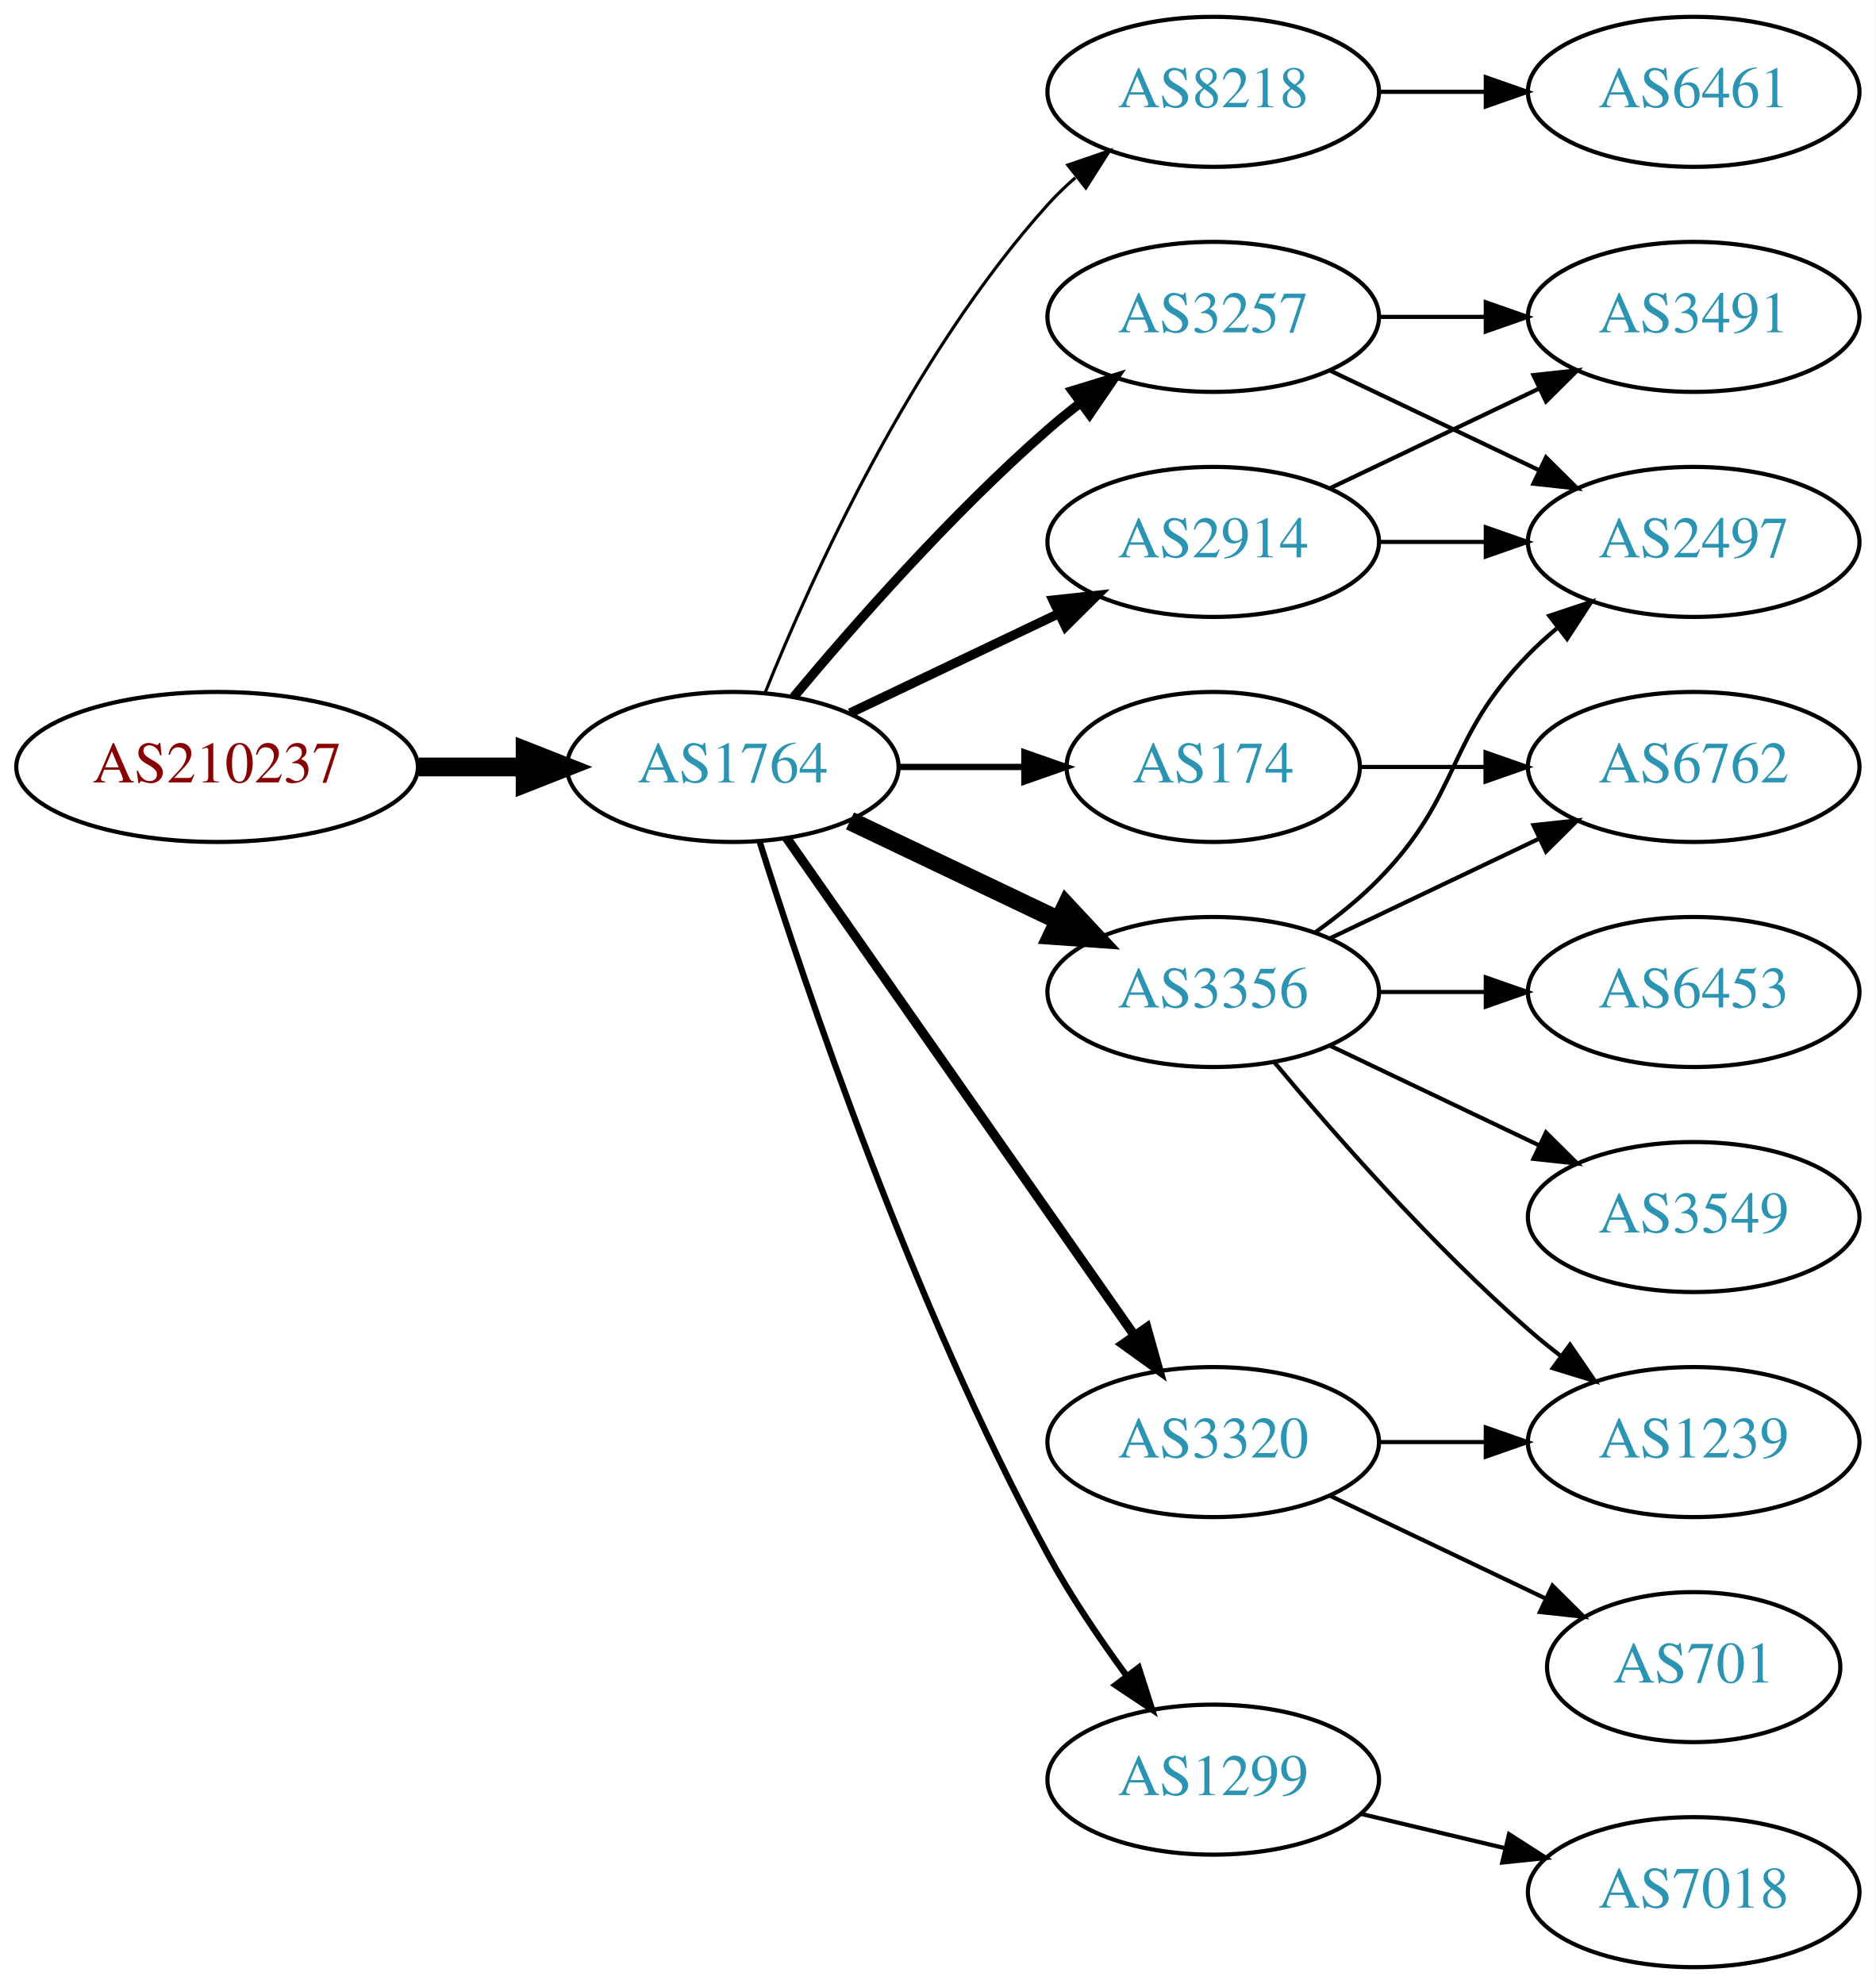
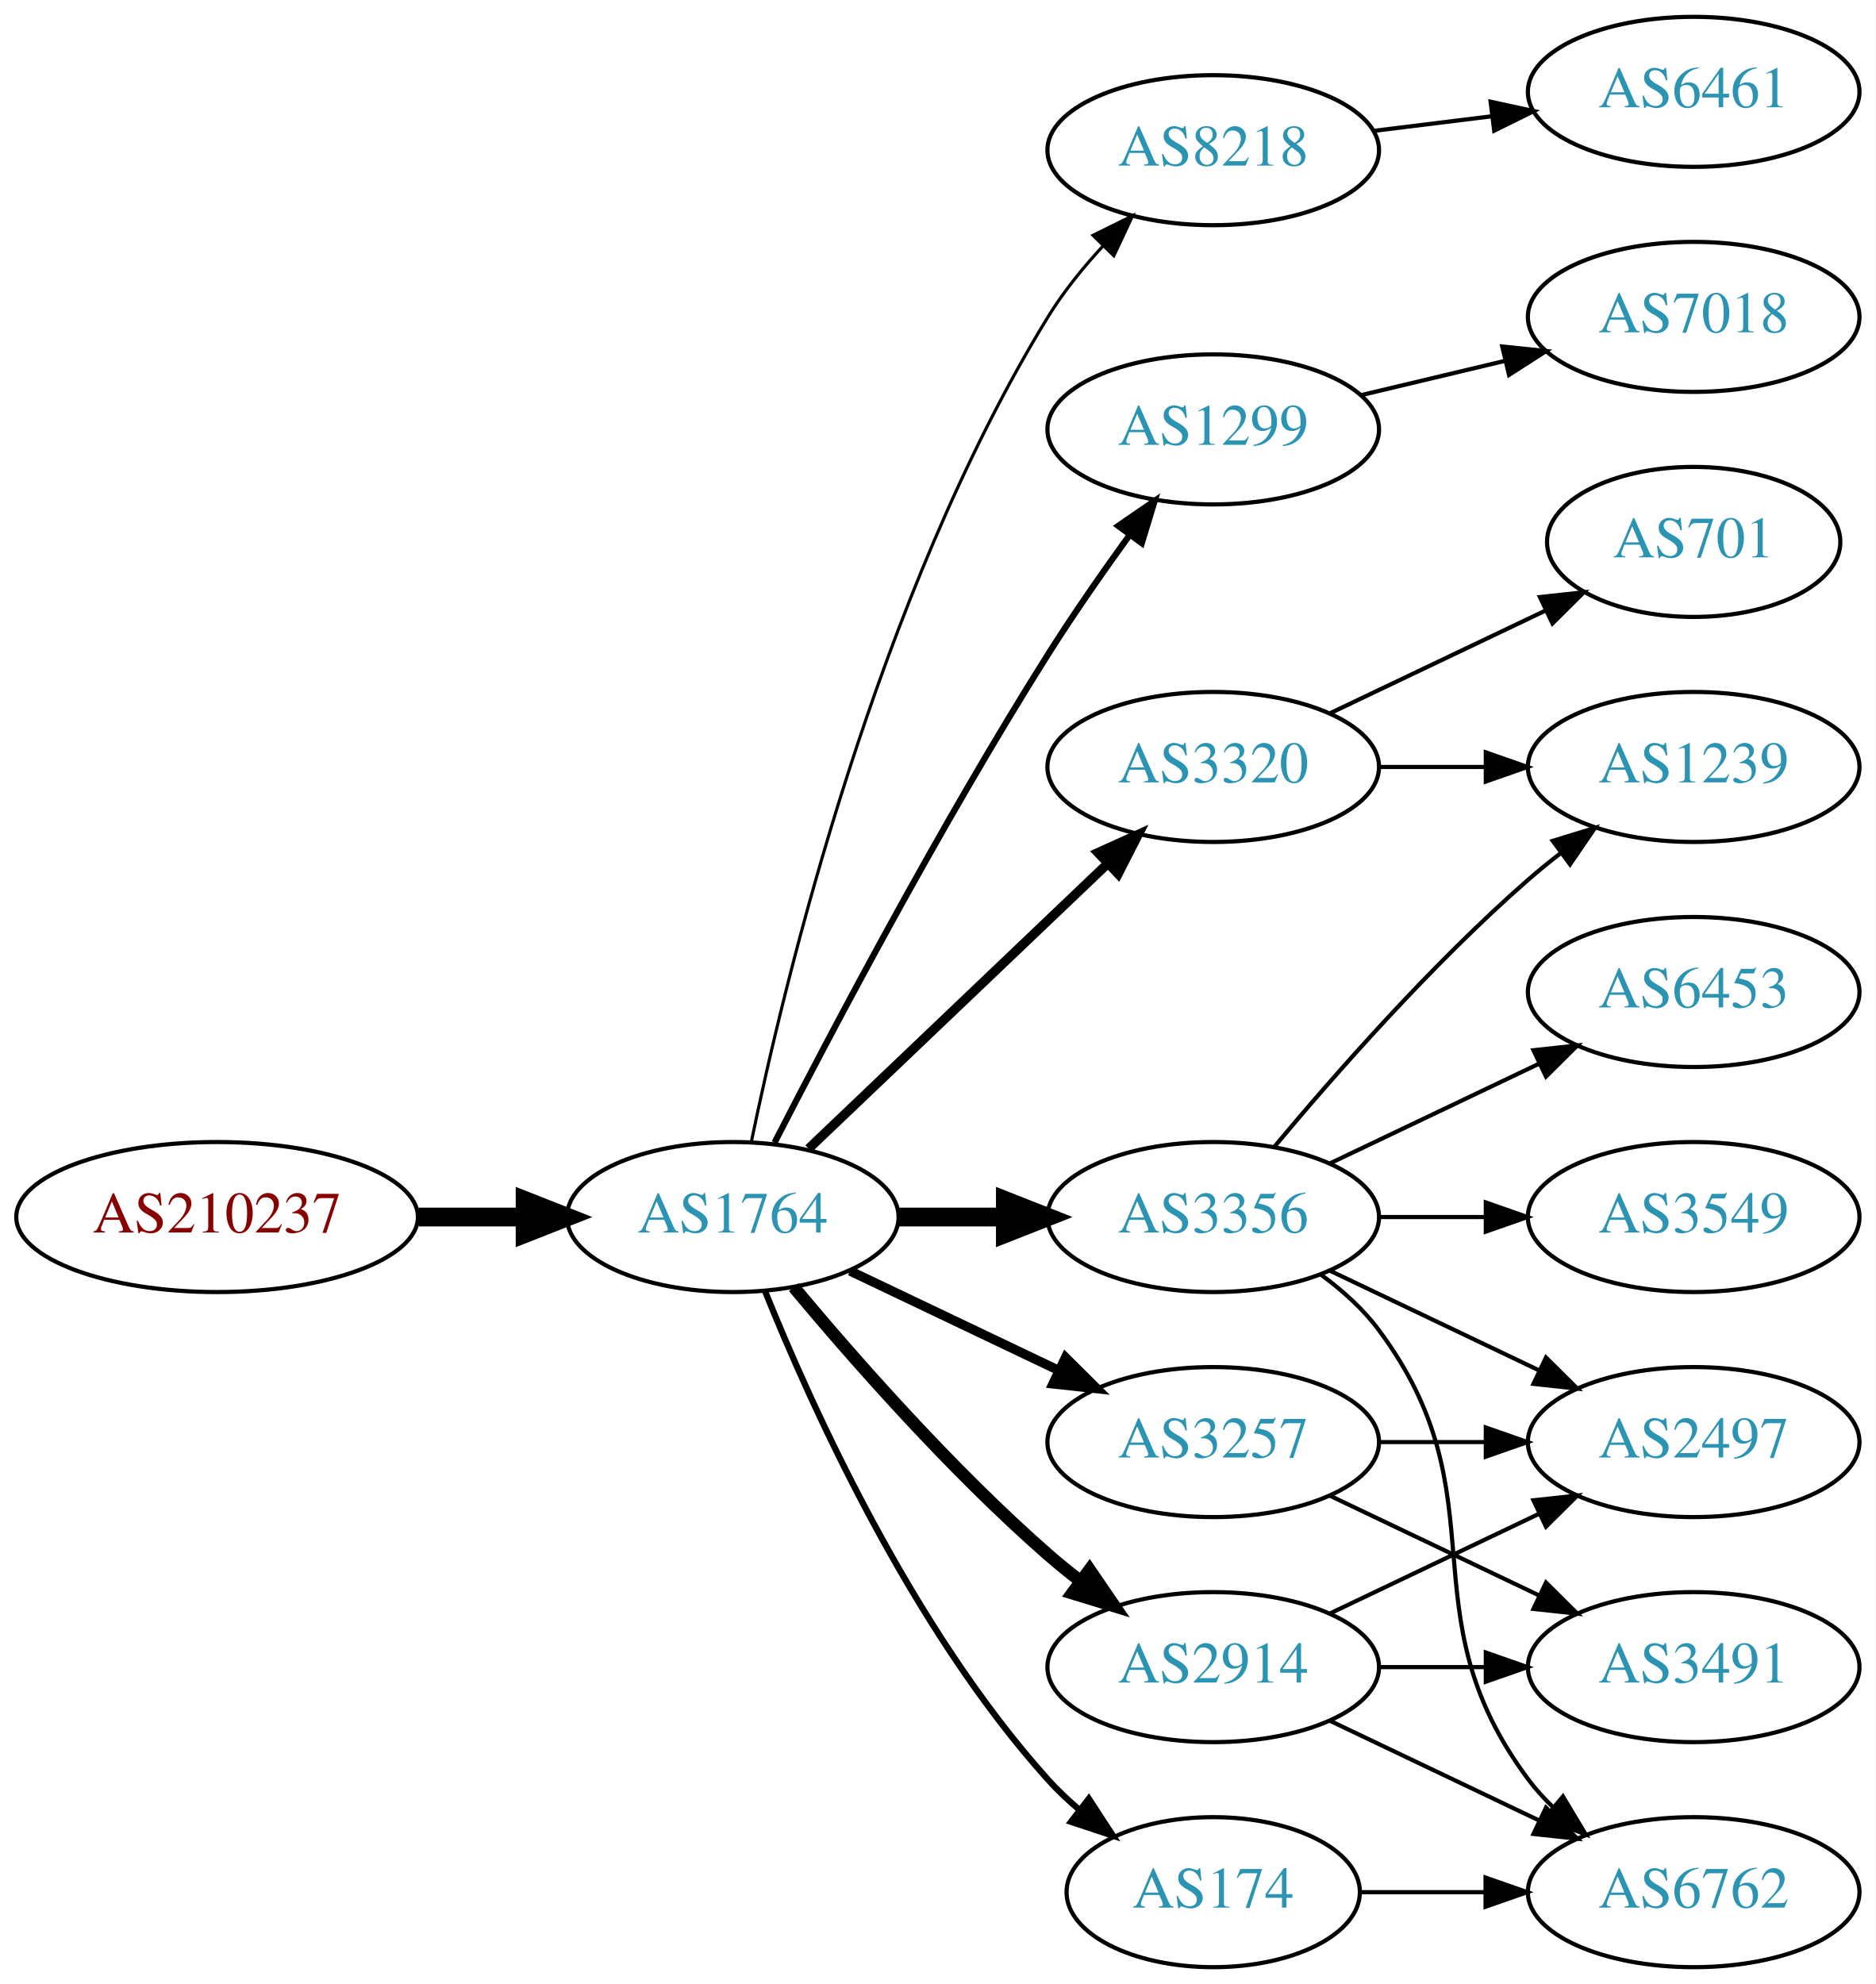
<svg xmlns="http://www.w3.org/2000/svg" xmlns:xlink="http://www.w3.org/1999/xlink" width="450pt" height="476pt" viewBox="0.00 0.00 450.07 476.00">
  <g id="graph0" class="graph" transform="scale(1 1) rotate(0) translate(4 472)">
    <polygon fill="white" stroke="none" points="-4,4 -4,-472 446.07,-472 446.07,4 -4,4" />
    <g id="node1" class="node">
      <g id="a_node1">
        <a xlink:href="/asn/210237" xlink:title="AS210237 ~ WIENER LINIEN GmbH &amp; Co KG [AT]">
-           <ellipse fill="#ffffff" stroke="black" cx="48.096" cy="-288" rx="48.192" ry="18" />
-           <text text-anchor="middle" x="48.096" y="-284.3" font-family="Times,serif" font-size="14.00" fill="#880000">AS210237</text>
+           <ellipse fill="#ffffff" stroke="black" cx="48.096" cy="-180" rx="48.192" ry="18" />
+           <text text-anchor="middle" x="48.096" y="-176.3" font-family="Times,serif" font-size="14.00" fill="#880000">AS210237</text>
        </a>
      </g>
    </g>
    <g id="node2" class="node">
      <g id="a_node2">
        <a xlink:href="/asn/1764" xlink:title="AS1764 ~ NEXTLAYER-AS [AT]">
-           <ellipse fill="#ffffff" stroke="black" cx="171.838" cy="-288" rx="39.794" ry="18" />
-           <text text-anchor="middle" x="171.838" y="-284.3" font-family="Times,serif" font-size="14.00" fill="#2c94b3">AS1764</text>
+           <ellipse fill="#ffffff" stroke="black" cx="171.838" cy="-180" rx="39.794" ry="18" />
+           <text text-anchor="middle" x="171.838" y="-176.3" font-family="Times,serif" font-size="14.00" fill="#2c94b3">AS1764</text>
        </a>
      </g>
    </g>
    <g id="edge1" class="edge">
-       <path fill="none" stroke="black" stroke-width="4.5" d="M96.513,-288C104.867,-288 113.577,-288 121.969,-288" />
-       <polygon fill="black" stroke="black" stroke-width="4.5" points="122.004,-291.938 132.004,-288 122.004,-284.063 122.004,-291.938" />
+       <path fill="none" stroke="black" stroke-width="4.5" d="M96.513,-180C104.867,-180 113.577,-180 121.969,-180" />
+       <polygon fill="black" stroke="black" stroke-width="4.5" points="122.004,-183.938 132.004,-180 122.004,-176.063 122.004,-183.938" />
    </g>
    <g id="node3" class="node">
      <g id="a_node3">
        <a xlink:href="/asn/8218" xlink:title="AS8218 ~ legacy Neotelecoms [FR]">
-           <ellipse fill="#ffffff" stroke="black" cx="287.131" cy="-450" rx="39.794" ry="18" />
-           <text text-anchor="middle" x="287.131" y="-446.3" font-family="Times,serif" font-size="14.00" fill="#2c94b3">AS8218</text>
+           <ellipse fill="#ffffff" stroke="black" cx="287.131" cy="-436" rx="39.794" ry="18" />
+           <text text-anchor="middle" x="287.131" y="-432.3" font-family="Times,serif" font-size="14.00" fill="#2c94b3">AS8218</text>
        </a>
      </g>
    </g>
    <g id="edge2" class="edge">
-       <path fill="none" stroke="black" stroke-width="0.75" d="M179.586,-305.787C190.637,-333.243 214.69,-386.578 247.484,-423 249.487,-425.224 251.706,-427.363 254.038,-429.397" />
-       <polygon fill="black" stroke="black" stroke-width="0.75" points="252.236,-432.433 262.257,-435.873 256.569,-426.935 252.236,-432.433" />
+       <path fill="none" stroke="black" stroke-width="0.75" d="M176.269,-197.928C184.21,-236.449 206.392,-329.046 247.484,-396 251.15,-401.972 255.842,-407.772 260.685,-413.018" />
+       <polygon fill="black" stroke="black" stroke-width="0.75" points="258.286,-415.571 267.785,-420.263 263.285,-410.671 258.286,-415.571" />
    </g>
    <g id="node4" class="node">
      <g id="a_node4">
-         <a xlink:href="/asn/174" xlink:title="AS174 ~ Cogent Communications [US]">
-           <ellipse fill="#ffffff" stroke="black" cx="287.131" cy="-288" rx="35.194" ry="18" />
-           <text text-anchor="middle" x="287.131" y="-284.3" font-family="Times,serif" font-size="14.00" fill="#2c94b3">AS174</text>
+         <a xlink:href="/asn/1299" xlink:title="AS1299 ~ Telia Carrier [EU]">
+           <ellipse fill="#ffffff" stroke="black" cx="287.131" cy="-369" rx="39.794" ry="18" />
+           <text text-anchor="middle" x="287.131" y="-365.3" font-family="Times,serif" font-size="14.00" fill="#2c94b3">AS1299</text>
        </a>
      </g>
    </g>
    <g id="edge3" class="edge">
-       <path fill="none" stroke="black" stroke-width="1.5" d="M211.51,-288C221.215,-288 231.706,-288 241.669,-288" />
-       <polygon fill="black" stroke="black" stroke-width="1.5" points="241.805,-291.5 251.805,-288 241.805,-284.5 241.805,-291.5" />
+       <path fill="none" stroke="black" stroke-width="1.5" d="M181.864,-197.852C195.3,-224.055 221.75,-274.237 247.484,-315 253.547,-324.604 260.667,-334.813 267.133,-343.739" />
+       <polygon fill="black" stroke="black" stroke-width="1.5" points="264.339,-345.848 273.075,-351.843 269.984,-341.709 264.339,-345.848" />
    </g>
    <g id="node5" class="node">
      <g id="a_node5">
        <a xlink:href="/asn/3356" xlink:title="AS3356 ~ Level 3 Parent, LLC [US]">
-           <ellipse fill="#ffffff" stroke="black" cx="287.131" cy="-234" rx="39.794" ry="18" />
-           <text text-anchor="middle" x="287.131" y="-230.3" font-family="Times,serif" font-size="14.00" fill="#2c94b3">AS3356</text>
+           <ellipse fill="#ffffff" stroke="black" cx="287.131" cy="-180" rx="39.794" ry="18" />
+           <text text-anchor="middle" x="287.131" y="-176.3" font-family="Times,serif" font-size="14.00" fill="#2c94b3">AS3356</text>
        </a>
      </g>
    </g>
    <g id="edge4" class="edge">
-       <path fill="none" stroke="black" stroke-width="4.5" d="M199.974,-275.066C214.968,-267.919 233.789,-258.948 250.013,-251.215" />
-       <polygon fill="black" stroke="black" stroke-width="4.5" points="251.883,-254.686 259.216,-246.829 248.495,-247.577 251.883,-254.686" />
+       <path fill="none" stroke="black" stroke-width="4.5" d="M211.51,-180C219.713,-180 228.477,-180 237.009,-180" />
+       <polygon fill="black" stroke="black" stroke-width="4.5" points="237.248,-183.938 247.248,-180 237.248,-176.063 237.248,-183.938" />
    </g>
    <g id="node6" class="node">
      <g id="a_node6">
-         <a xlink:href="/asn/3320" xlink:title="AS3320 ~ DTAG [DE]">
+         <a xlink:href="/asn/3257" xlink:title="AS3257 ~ GTT [DE]">
          <ellipse fill="#ffffff" stroke="black" cx="287.131" cy="-126" rx="39.794" ry="18" />
-           <text text-anchor="middle" x="287.131" y="-122.3" font-family="Times,serif" font-size="14.00" fill="#2c94b3">AS3320</text>
+           <text text-anchor="middle" x="287.131" y="-122.3" font-family="Times,serif" font-size="14.00" fill="#2c94b3">AS3257</text>
        </a>
      </g>
    </g>
    <g id="edge5" class="edge">
-       <path fill="none" stroke="black" stroke-width="2.25" d="M184.748,-270.969C204.67,-242.483 244.859,-185.015 268.209,-151.626" />
-       <polygon fill="black" stroke="black" stroke-width="2.25" points="271.176,-153.491 274.039,-143.29 265.44,-149.479 271.176,-153.491" />
+       <path fill="none" stroke="black" stroke-width="2.25" d="M199.974,-167.066C214.968,-159.919 233.789,-150.948 250.013,-143.215" />
+       <polygon fill="black" stroke="black" stroke-width="2.25" points="251.695,-146.291 259.216,-138.829 248.683,-139.972 251.695,-146.291" />
    </g>
    <g id="node7" class="node">
      <g id="a_node7">
        <a xlink:href="/asn/2914" xlink:title="AS2914 ~ NTT America, Inc. [US]">
-           <ellipse fill="#ffffff" stroke="black" cx="287.131" cy="-342" rx="39.794" ry="18" />
-           <text text-anchor="middle" x="287.131" y="-338.3" font-family="Times,serif" font-size="14.00" fill="#2c94b3">AS2914</text>
+           <ellipse fill="#ffffff" stroke="black" cx="287.131" cy="-72" rx="39.794" ry="18" />
+           <text text-anchor="middle" x="287.131" y="-68.3" font-family="Times,serif" font-size="14.00" fill="#2c94b3">AS2914</text>
        </a>
      </g>
    </g>
    <g id="edge6" class="edge">
-       <path fill="none" stroke="black" stroke-width="2.25" d="M199.974,-300.934C214.968,-308.081 233.789,-317.052 250.013,-324.785" />
-       <polygon fill="black" stroke="black" stroke-width="2.25" points="248.683,-328.028 259.216,-329.171 251.695,-321.709 248.683,-328.028" />
+       <path fill="none" stroke="black" stroke-width="3" d="M186.468,-163.183C200.751,-146.071 224.297,-119.255 247.484,-99 249.95,-96.846 252.589,-94.706 255.286,-92.628" />
+       <polygon fill="black" stroke="black" stroke-width="3" points="257.459,-95.375 263.44,-86.63 253.311,-89.736 257.459,-95.375" />
    </g>
    <g id="node8" class="node">
      <g id="a_node8">
-         <a xlink:href="/asn/1299" xlink:title="AS1299 ~ Telia Carrier [EU]">
-           <ellipse fill="#ffffff" stroke="black" cx="287.131" cy="-45" rx="39.794" ry="18" />
-           <text text-anchor="middle" x="287.131" y="-41.3" font-family="Times,serif" font-size="14.00" fill="#2c94b3">AS1299</text>
+         <a xlink:href="/asn/174" xlink:title="AS174 ~ Cogent Communications [US]">
+           <ellipse fill="#ffffff" stroke="black" cx="287.131" cy="-18" rx="35.194" ry="18" />
+           <text text-anchor="middle" x="287.131" y="-14.3" font-family="Times,serif" font-size="14.00" fill="#2c94b3">AS174</text>
        </a>
      </g>
    </g>
    <g id="edge7" class="edge">
-       <path fill="none" stroke="black" stroke-width="1.5" d="M178.259,-270.159C189.03,-235.854 214.921,-158.797 247.484,-99 252.916,-89.026 259.89,-78.731 266.416,-69.84" />
-       <polygon fill="black" stroke="black" stroke-width="1.5" points="269.249,-71.895 272.47,-61.802 263.658,-67.684 269.249,-71.895" />
+       <path fill="none" stroke="black" stroke-width="1.5" d="M179.586,-162.213C190.637,-134.757 214.69,-81.422 247.484,-45 249.8,-42.428 252.405,-39.969 255.14,-37.657" />
+       <polygon fill="black" stroke="black" stroke-width="1.5" points="257.279,-40.428 263.064,-31.552 253.006,-34.883 257.279,-40.428" />
    </g>
    <g id="node9" class="node">
      <g id="a_node9">
-         <a xlink:href="/asn/3257" xlink:title="AS3257 ~ GTT [DE]">
-           <ellipse fill="#ffffff" stroke="black" cx="287.131" cy="-396" rx="39.794" ry="18" />
-           <text text-anchor="middle" x="287.131" y="-392.3" font-family="Times,serif" font-size="14.00" fill="#2c94b3">AS3257</text>
+         <a xlink:href="/asn/3320" xlink:title="AS3320 ~ DTAG [DE]">
+           <ellipse fill="#ffffff" stroke="black" cx="287.131" cy="-288" rx="39.794" ry="18" />
+           <text text-anchor="middle" x="287.131" y="-284.3" font-family="Times,serif" font-size="14.00" fill="#2c94b3">AS3320</text>
        </a>
      </g>
    </g>
    <g id="edge8" class="edge">
-       <path fill="none" stroke="black" stroke-width="2.25" d="M186.468,-304.817C200.751,-321.929 224.297,-348.745 247.484,-369 249.95,-371.154 252.589,-373.294 255.286,-375.372" />
-       <polygon fill="black" stroke="black" stroke-width="2.25" points="253.311,-378.264 263.44,-381.37 257.459,-372.625 253.311,-378.264" />
+       <path fill="none" stroke="black" stroke-width="2.25" d="M190.045,-196.403C209.12,-214.587 240.04,-244.063 261.638,-264.651" />
+       <polygon fill="black" stroke="black" stroke-width="2.25" points="259.48,-267.43 269.133,-271.797 264.31,-262.363 259.48,-267.43" />
    </g>
    <g id="node10" class="node">
      <g id="a_node10">
        <a xlink:href="/asn/6461" xlink:title="AS6461 ~ Zayo Bandwidth [US]">
          <ellipse fill="#ffffff" stroke="black" cx="402.424" cy="-450" rx="39.794" ry="18" />
          <text text-anchor="middle" x="402.424" y="-446.3" font-family="Times,serif" font-size="14.00" fill="#2c94b3">AS6461</text>
        </a>
      </g>
    </g>
    <g id="edge9" class="edge">
-       <path fill="none" stroke="black" d="M326.803,-450C335.006,-450 343.77,-450 352.302,-450" />
-       <polygon fill="black" stroke="black" points="352.541,-453.5 362.541,-450 352.541,-446.5 352.541,-453.5" />
+       <path fill="none" stroke="black" d="M325.541,-440.623C334.629,-441.746 344.466,-442.962 353.951,-444.134" />
+       <polygon fill="black" stroke="black" points="353.699,-447.629 364.053,-445.382 354.558,-440.682 353.699,-447.629" />
+     </g>
+     <g id="node18" class="node">
+       <g id="a_node18">
+         <a xlink:href="/asn/7018" xlink:title="AS7018 ~ AT&amp;T Services, Inc. [US]">
+           <ellipse fill="#ffffff" stroke="black" cx="402.424" cy="-396" rx="39.794" ry="18" />
+           <text text-anchor="middle" x="402.424" y="-392.3" font-family="Times,serif" font-size="14.00" fill="#2c94b3">AS7018</text>
+         </a>
+       </g>
+     </g>
+     <g id="edge23" class="edge">
+       <path fill="none" stroke="black" d="M322.738,-377.248C333.609,-379.838 345.764,-382.735 357.206,-385.462" />
+       <polygon fill="black" stroke="black" points="356.49,-388.889 367.029,-387.803 358.112,-382.08 356.49,-388.889" />
    </g>
    <g id="node11" class="node">
      <g id="a_node11">
-         <a xlink:href="/asn/6762" xlink:title="AS6762 ~ TELECOM ITALIA SPARKLE S.p.A. [IT]">
-           <ellipse fill="#ffffff" stroke="black" cx="402.424" cy="-288" rx="39.794" ry="18" />
-           <text text-anchor="middle" x="402.424" y="-284.3" font-family="Times,serif" font-size="14.00" fill="#2c94b3">AS6762</text>
-         </a>
-       </g>
-     </g>
-     <g id="edge10" class="edge">
-       <path fill="none" stroke="black" d="M322.43,-288C331.807,-288 342.158,-288 352.192,-288" />
-       <polygon fill="black" stroke="black" points="352.481,-291.5 362.481,-288 352.481,-284.5 352.481,-291.5" />
-     </g>
-     <g id="edge12" class="edge">
-       <path fill="none" stroke="black" d="M315.267,-246.934C330.261,-254.081 349.082,-263.052 365.306,-270.785" />
-       <polygon fill="black" stroke="black" points="363.976,-274.028 374.509,-275.171 366.988,-267.709 363.976,-274.028" />
-     </g>
-     <g id="node12" class="node">
-       <g id="a_node12">
-         <a xlink:href="/asn/2497" xlink:title="AS2497 ~ Internet Initiative Japan Inc. [JP]">
-           <ellipse fill="#ffffff" stroke="black" cx="402.424" cy="-342" rx="39.794" ry="18" />
-           <text text-anchor="middle" x="402.424" y="-338.3" font-family="Times,serif" font-size="14.00" fill="#2c94b3">AS2497</text>
-         </a>
-       </g>
-     </g>
-     <g id="edge11" class="edge">
-       <path fill="none" stroke="black" d="M311.725,-248.389C316.981,-252.148 322.313,-256.437 326.777,-261 346.95,-281.617 342.605,-294.383 362.777,-315 364.87,-317.139 367.154,-319.218 369.53,-321.21" />
-       <polygon fill="black" stroke="black" points="367.774,-324.275 377.83,-327.611 372.049,-318.732 367.774,-324.275" />
-     </g>
-     <g id="node13" class="node">
-       <g id="a_node13">
        <a xlink:href="/asn/3549" xlink:title="AS3549 ~ Level 3 Parent, LLC [US]">
          <ellipse fill="#ffffff" stroke="black" cx="402.424" cy="-180" rx="39.794" ry="18" />
          <text text-anchor="middle" x="402.424" y="-176.3" font-family="Times,serif" font-size="14.00" fill="#2c94b3">AS3549</text>
        </a>
      </g>
    </g>
-     <g id="edge13" class="edge">
-       <path fill="none" stroke="black" d="M315.267,-221.066C330.261,-213.919 349.082,-204.948 365.306,-197.215" />
-       <polygon fill="black" stroke="black" points="366.988,-200.291 374.509,-192.829 363.976,-193.972 366.988,-200.291" />
+     <g id="edge10" class="edge">
+       <path fill="none" stroke="black" d="M326.803,-180C335.006,-180 343.77,-180 352.302,-180" />
+       <polygon fill="black" stroke="black" points="352.541,-183.5 362.541,-180 352.541,-176.5 352.541,-183.5" />
+     </g>
+     <g id="node12" class="node">
+       <g id="a_node12">
+         <a xlink:href="/asn/1239" xlink:title="AS1239 ~ Sprint [US]">
+           <ellipse fill="#ffffff" stroke="black" cx="402.424" cy="-288" rx="39.794" ry="18" />
+           <text text-anchor="middle" x="402.424" y="-284.3" font-family="Times,serif" font-size="14.00" fill="#2c94b3">AS1239</text>
+         </a>
+       </g>
+     </g>
+     <g id="edge11" class="edge">
+       <path fill="none" stroke="black" d="M301.761,-196.817C316.044,-213.929 339.59,-240.745 362.777,-261 365.243,-263.154 367.882,-265.294 370.579,-267.372" />
+       <polygon fill="black" stroke="black" points="368.604,-270.264 378.733,-273.37 372.752,-264.625 368.604,-270.264" />
+     </g>
+     <g id="node13" class="node">
+       <g id="a_node13">
+         <a xlink:href="/asn/2497" xlink:title="AS2497 ~ Internet Initiative Japan Inc. [JP]">
+           <ellipse fill="#ffffff" stroke="black" cx="402.424" cy="-126" rx="39.794" ry="18" />
+           <text text-anchor="middle" x="402.424" y="-122.3" font-family="Times,serif" font-size="14.00" fill="#2c94b3">AS2497</text>
+         </a>
+       </g>
+     </g>
+     <g id="edge12" class="edge">
+       <path fill="none" stroke="black" d="M315.267,-167.066C330.261,-159.919 349.082,-150.948 365.306,-143.215" />
+       <polygon fill="black" stroke="black" points="366.988,-146.291 374.509,-138.829 363.976,-139.972 366.988,-146.291" />
    </g>
    <g id="node14" class="node">
      <g id="a_node14">
-         <a xlink:href="/asn/1239" xlink:title="AS1239 ~ Sprint [US]">
-           <ellipse fill="#ffffff" stroke="black" cx="402.424" cy="-126" rx="39.794" ry="18" />
-           <text text-anchor="middle" x="402.424" y="-122.3" font-family="Times,serif" font-size="14.00" fill="#2c94b3">AS1239</text>
-         </a>
-       </g>
-     </g>
-     <g id="edge14" class="edge">
-       <path fill="none" stroke="black" d="M301.761,-217.183C316.044,-200.071 339.59,-173.255 362.777,-153 365.243,-150.846 367.882,-148.706 370.579,-146.628" />
-       <polygon fill="black" stroke="black" points="372.752,-149.375 378.733,-140.63 368.604,-143.736 372.752,-149.375" />
-     </g>
-     <g id="node15" class="node">
-       <g id="a_node15">
        <a xlink:href="/asn/6453" xlink:title="AS6453 ~ TATA COMMUNICATIONS (AMERICA) INC [US]">
          <ellipse fill="#ffffff" stroke="black" cx="402.424" cy="-234" rx="39.794" ry="18" />
          <text text-anchor="middle" x="402.424" y="-230.3" font-family="Times,serif" font-size="14.00" fill="#2c94b3">AS6453</text>
        </a>
      </g>
    </g>
-     <g id="edge15" class="edge">
-       <path fill="none" stroke="black" d="M326.803,-234C335.006,-234 343.77,-234 352.302,-234" />
-       <polygon fill="black" stroke="black" points="352.541,-237.5 362.541,-234 352.541,-230.5 352.541,-237.5" />
+     <g id="edge13" class="edge">
+       <path fill="none" stroke="black" d="M315.267,-192.934C330.261,-200.081 349.082,-209.052 365.306,-216.785" />
+       <polygon fill="black" stroke="black" points="363.976,-220.028 374.509,-221.171 366.988,-213.709 363.976,-220.028" />
+     </g>
+     <g id="node15" class="node">
+       <g id="a_node15">
+         <a xlink:href="/asn/6762" xlink:title="AS6762 ~ TELECOM ITALIA SPARKLE S.p.A. [IT]">
+           <ellipse fill="#ffffff" stroke="black" cx="402.424" cy="-18" rx="39.794" ry="18" />
+           <text text-anchor="middle" x="402.424" y="-14.3" font-family="Times,serif" font-size="14.00" fill="#2c94b3">AS6762</text>
+         </a>
+       </g>
+     </g>
+     <g id="edge14" class="edge">
+       <path fill="none" stroke="black" d="M313.062,-166.118C318.138,-162.389 323.056,-157.984 326.777,-153 357.049,-112.458 332.506,-85.542 362.777,-45 364.522,-42.664 366.529,-40.455 368.693,-38.383" />
+       <polygon fill="black" stroke="black" points="371.052,-40.973 376.493,-31.882 366.57,-35.595 371.052,-40.973" />
    </g>
    <g id="edge16" class="edge">
      <path fill="none" stroke="black" d="M326.803,-126C335.006,-126 343.77,-126 352.302,-126" />
      <polygon fill="black" stroke="black" points="352.541,-129.5 362.541,-126 352.541,-122.5 352.541,-129.5" />
    </g>
    <g id="node16" class="node">
      <g id="a_node16">
-         <a xlink:href="/asn/701" xlink:title="AS701 ~ UUNET [US]">
-           <ellipse fill="#ffffff" stroke="black" cx="402.424" cy="-72" rx="35.194" ry="18" />
-           <text text-anchor="middle" x="402.424" y="-68.3" font-family="Times,serif" font-size="14.00" fill="#2c94b3">AS701</text>
-         </a>
-       </g>
+         <a xlink:href="/asn/3491" xlink:title="AS3491 ~ PCCW Global, Inc. [US]">
+           <ellipse fill="#ffffff" stroke="black" cx="402.424" cy="-72" rx="39.794" ry="18" />
+           <text text-anchor="middle" x="402.424" y="-68.3" font-family="Times,serif" font-size="14.00" fill="#2c94b3">AS3491</text>
+         </a>
+       </g>
+     </g>
+     <g id="edge15" class="edge">
+       <path fill="none" stroke="black" d="M315.267,-113.066C330.261,-105.919 349.082,-96.948 365.306,-89.215" />
+       <polygon fill="black" stroke="black" points="366.988,-92.291 374.509,-84.829 363.976,-85.972 366.988,-92.291" />
    </g>
    <g id="edge17" class="edge">
-       <path fill="none" stroke="black" d="M315.267,-113.066C330.699,-105.71 350.185,-96.423 366.72,-88.541" />
-       <polygon fill="black" stroke="black" points="368.54,-91.551 376.062,-84.089 365.529,-85.232 368.54,-91.551" />
+       <path fill="none" stroke="black" d="M315.267,-84.934C330.261,-92.081 349.082,-101.052 365.306,-108.785" />
+       <polygon fill="black" stroke="black" points="363.976,-112.028 374.509,-113.171 366.988,-105.709 363.976,-112.028" />
    </g>
    <g id="edge18" class="edge">
-       <path fill="none" stroke="black" d="M326.803,-342C335.006,-342 343.77,-342 352.302,-342" />
-       <polygon fill="black" stroke="black" points="352.541,-345.5 362.541,-342 352.541,-338.5 352.541,-345.5" />
+       <path fill="none" stroke="black" d="M315.267,-59.066C330.261,-51.919 349.082,-42.948 365.306,-35.215" />
+       <polygon fill="black" stroke="black" points="366.988,-38.291 374.509,-30.829 363.976,-31.972 366.988,-38.291" />
+     </g>
+     <g id="edge19" class="edge">
+       <path fill="none" stroke="black" d="M326.803,-72C335.006,-72 343.77,-72 352.302,-72" />
+       <polygon fill="black" stroke="black" points="352.541,-75.5 362.541,-72 352.541,-68.5 352.541,-75.5" />
+     </g>
+     <g id="edge20" class="edge">
+       <path fill="none" stroke="black" d="M322.43,-18C331.807,-18 342.158,-18 352.192,-18" />
+       <polygon fill="black" stroke="black" points="352.481,-21.5 362.481,-18 352.481,-14.5 352.481,-21.5" />
+     </g>
+     <g id="edge22" class="edge">
+       <path fill="none" stroke="black" d="M326.803,-288C335.006,-288 343.77,-288 352.302,-288" />
+       <polygon fill="black" stroke="black" points="352.541,-291.5 362.541,-288 352.541,-284.5 352.541,-291.5" />
    </g>
    <g id="node17" class="node">
      <g id="a_node17">
-         <a xlink:href="/asn/3491" xlink:title="AS3491 ~ PCCW Global, Inc. [US]">
-           <ellipse fill="#ffffff" stroke="black" cx="402.424" cy="-396" rx="39.794" ry="18" />
-           <text text-anchor="middle" x="402.424" y="-392.3" font-family="Times,serif" font-size="14.00" fill="#2c94b3">AS3491</text>
-         </a>
-       </g>
-     </g>
-     <g id="edge19" class="edge">
-       <path fill="none" stroke="black" d="M315.267,-354.934C330.261,-362.081 349.082,-371.052 365.306,-378.785" />
-       <polygon fill="black" stroke="black" points="363.976,-382.028 374.509,-383.171 366.988,-375.709 363.976,-382.028" />
-     </g>
-     <g id="node18" class="node">
-       <g id="a_node18">
-         <a xlink:href="/asn/7018" xlink:title="AS7018 ~ AT&amp;T Services, Inc. [US]">
-           <ellipse fill="#ffffff" stroke="black" cx="402.424" cy="-18" rx="39.794" ry="18" />
-           <text text-anchor="middle" x="402.424" y="-14.3" font-family="Times,serif" font-size="14.00" fill="#2c94b3">AS7018</text>
-         </a>
-       </g>
-     </g>
-     <g id="edge20" class="edge">
-       <path fill="none" stroke="black" d="M322.738,-36.752C333.609,-34.162 345.764,-31.265 357.206,-28.538" />
-       <polygon fill="black" stroke="black" points="358.112,-31.92 367.029,-26.197 356.49,-25.111 358.112,-31.92" />
-     </g>
-     <g id="edge22" class="edge">
-       <path fill="none" stroke="black" d="M315.267,-383.066C330.261,-375.919 349.082,-366.948 365.306,-359.215" />
-       <polygon fill="black" stroke="black" points="366.988,-362.291 374.509,-354.829 363.976,-355.972 366.988,-362.291" />
+         <a xlink:href="/asn/701" xlink:title="AS701 ~ UUNET [US]">
+           <ellipse fill="#ffffff" stroke="black" cx="402.424" cy="-342" rx="35.194" ry="18" />
+           <text text-anchor="middle" x="402.424" y="-338.3" font-family="Times,serif" font-size="14.00" fill="#2c94b3">AS701</text>
+         </a>
+       </g>
    </g>
    <g id="edge21" class="edge">
-       <path fill="none" stroke="black" d="M326.803,-396C335.006,-396 343.77,-396 352.302,-396" />
-       <polygon fill="black" stroke="black" points="352.541,-399.5 362.541,-396 352.541,-392.5 352.541,-399.5" />
+       <path fill="none" stroke="black" d="M315.267,-300.934C330.699,-308.29 350.185,-317.577 366.72,-325.459" />
+       <polygon fill="black" stroke="black" points="365.529,-328.768 376.062,-329.911 368.54,-322.449 365.529,-328.768" />
    </g>
  </g>
</svg>
